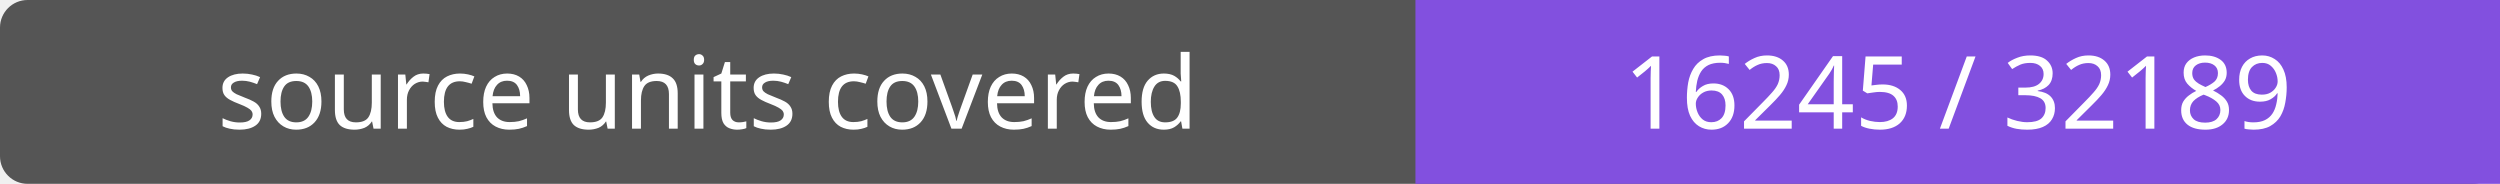
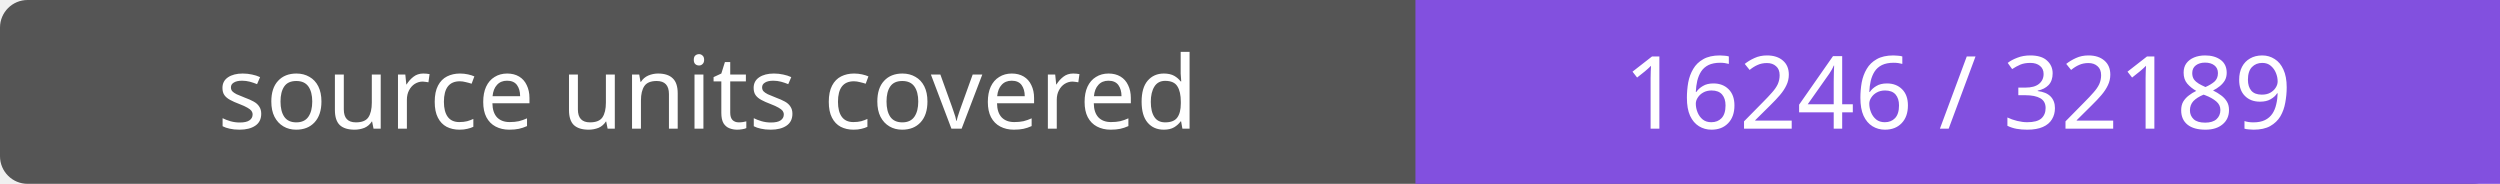
- <svg xmlns="http://www.w3.org/2000/svg" width="272" height="20" role="img" aria-label="source units covered: 16245 / 32189">
+ <svg xmlns="http://www.w3.org/2000/svg" width="272" height="20" role="img" aria-label="source units covered: 16246 / 32189">
  <rect width="272" height="20" rx="3" fill="#555" />
  <path fill="#8250df" d="M154 0h118v20H154z" />
  <g fill="#fff" text-anchor="middle" font-family="Verdana,sans-serif" font-size="11">
    <text x="77.0" y="14">source units covered</text>
-     <text x="213.0" y="14">16245 / 32189</text>
+     <text x="213.0" y="14">16246 / 32189</text>
  </g>
</svg>
